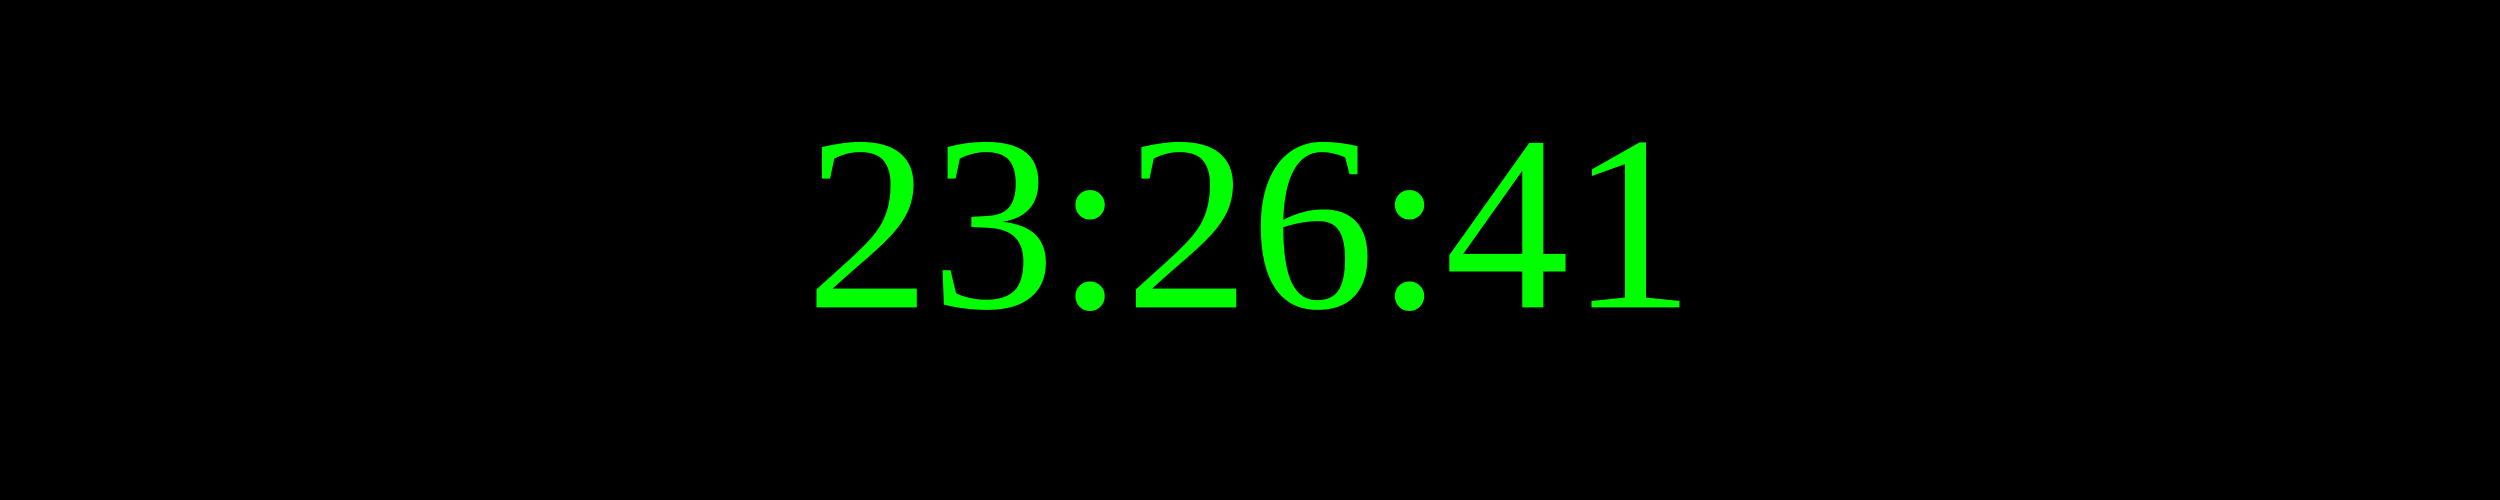
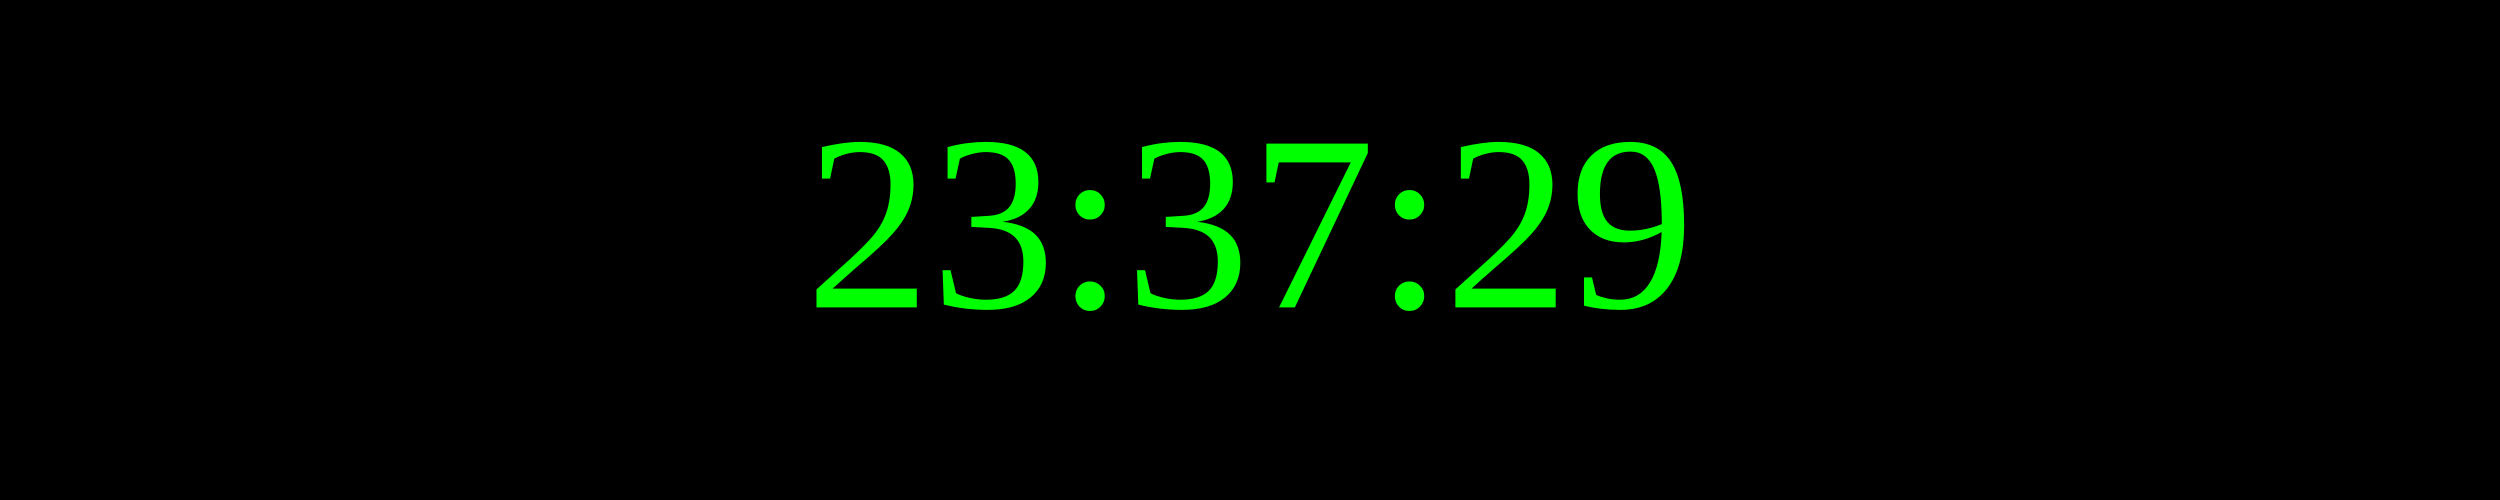
<svg xmlns="http://www.w3.org/2000/svg" width="250" height="50">
  <rect width="100%" height="100%" fill="black" />
  <text x="50%" y="50%" font-size="25" fill="lime" text-anchor="middle" dominant-baseline="middle">
- 23:26:41
+ 23:37:29
</text>
</svg>
